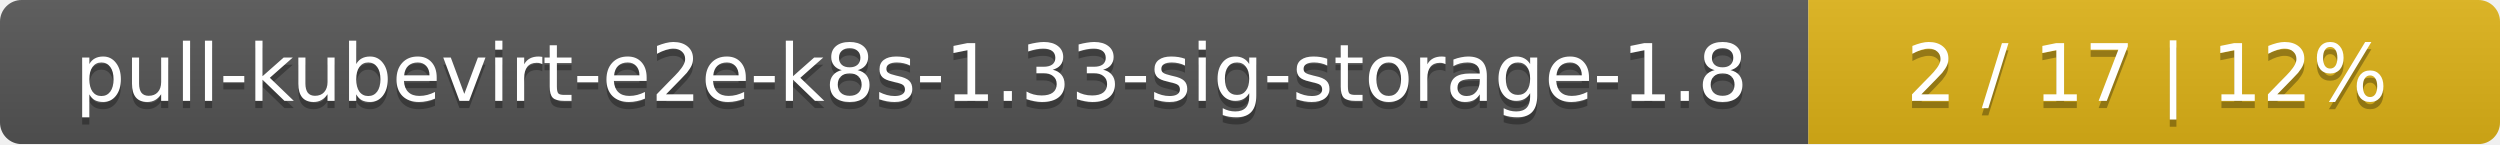
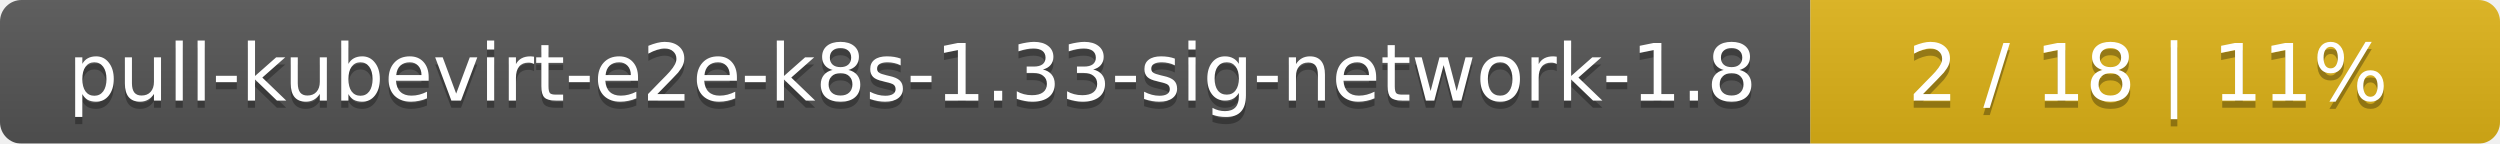
- <svg xmlns="http://www.w3.org/2000/svg" width="347" height="20">
+ <svg xmlns="http://www.w3.org/2000/svg" width="348" height="20">
  <linearGradient id="smooth" x2="0" y2="100%">
    <stop offset="0" stop-color="#bbb" stop-opacity=".1" />
    <stop offset="1" stop-opacity=".1" />
  </linearGradient>
  <mask id="round">
-     <rect width="347" height="20" rx="3" fill="#fff" />
+     <rect width="348" height="20" rx="3" fill="#fff" />
  </mask>
  <g mask="url(#round)">
-     <rect width="251" height="20" fill="#555" />
-     <rect x="251" width="96" height="20" fill="#dfb317" />
-     <rect width="347" height="20" fill="url(#smooth)" />
+     <rect width="252" height="20" fill="#555" />
+     <rect x="252" width="96" height="20" fill="#dfb317" />
+     <rect width="348" height="20" fill="url(#smooth)" />
  </g>
  <g fill="#fff" text-anchor="middle" font-family="DejaVu Sans,Verdana,Geneva,sans-serif" font-size="11">
-     <text x="126.5" y="15" fill="#010101" fill-opacity=".3">pull-kubevirt-e2e-k8s-1.33-sig-storage-1.8</text>
-     <text x="126.5" y="14">pull-kubevirt-e2e-k8s-1.33-sig-storage-1.8</text>
-     <text x="298" y="15" fill="#010101" fill-opacity=".3">2 / 17    |    12%</text>
-     <text x="298" y="14">2 / 17    |    12%</text>
+     <text x="127" y="15" fill="#010101" fill-opacity=".3">pull-kubevirt-e2e-k8s-1.33-sig-network-1.8</text>
+     <text x="127" y="14">pull-kubevirt-e2e-k8s-1.33-sig-network-1.8</text>
+     <text x="299" y="15" fill="#010101" fill-opacity=".3">2 / 18    |    11%</text>
+     <text x="299" y="14">2 / 18    |    11%</text>
  </g>
</svg>
